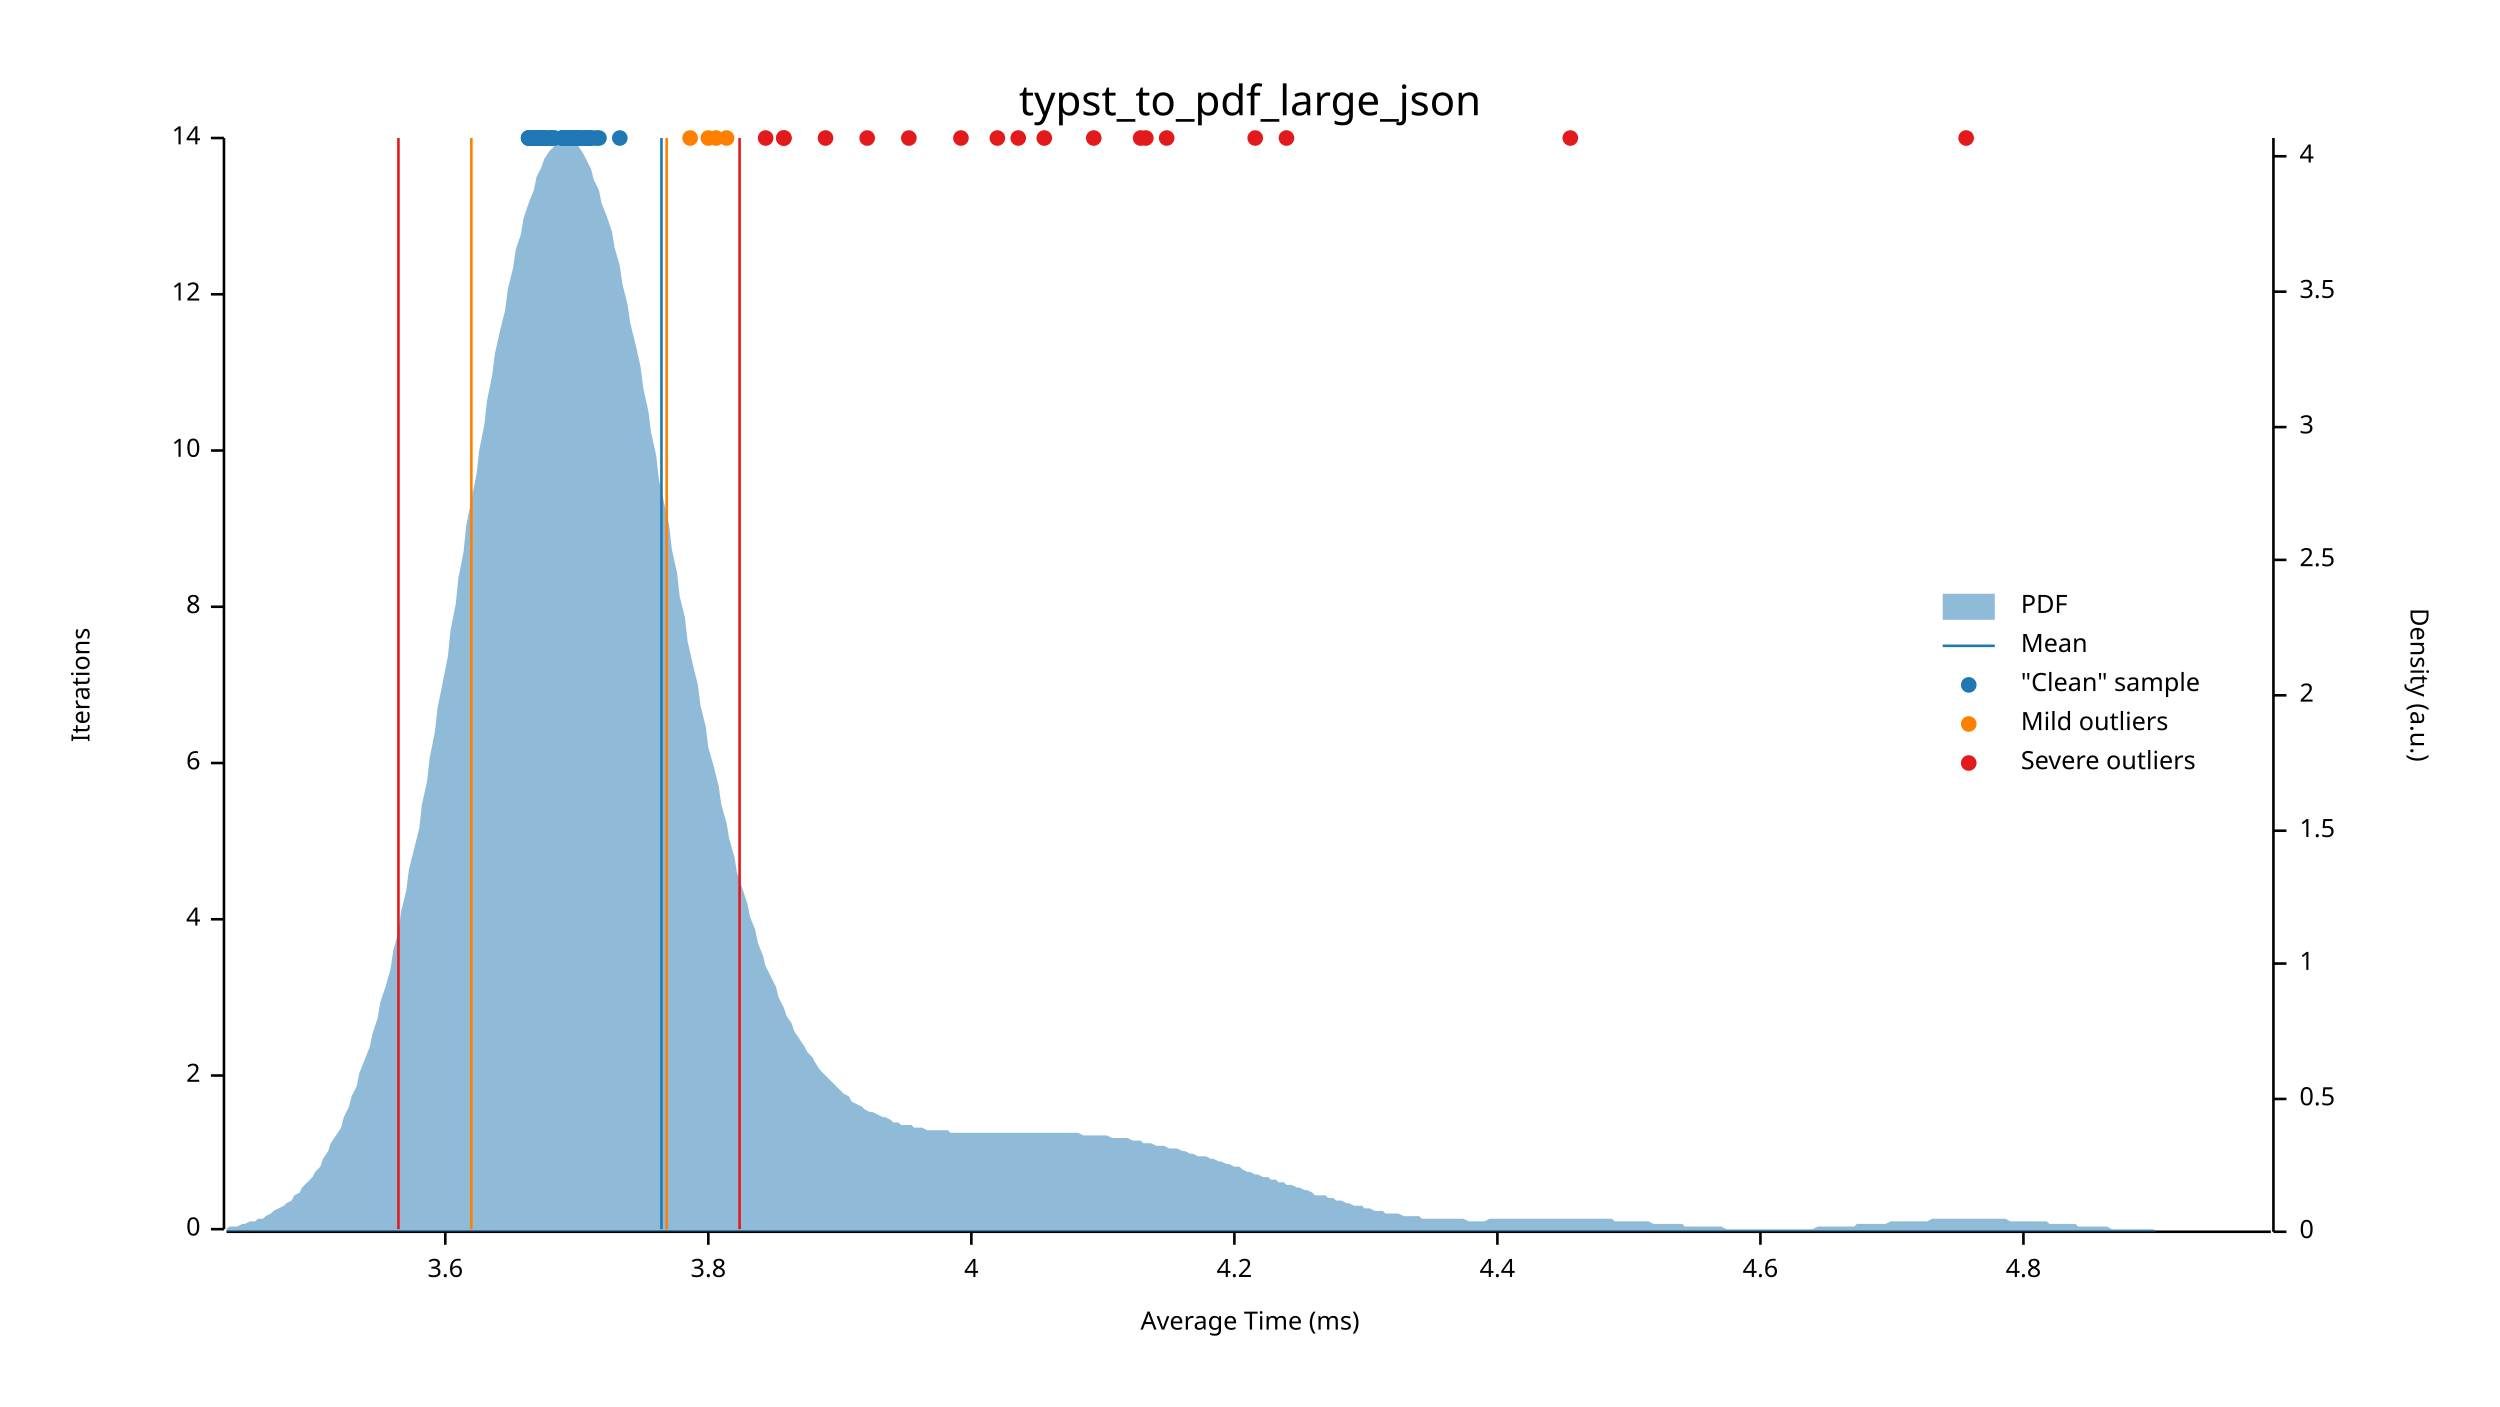
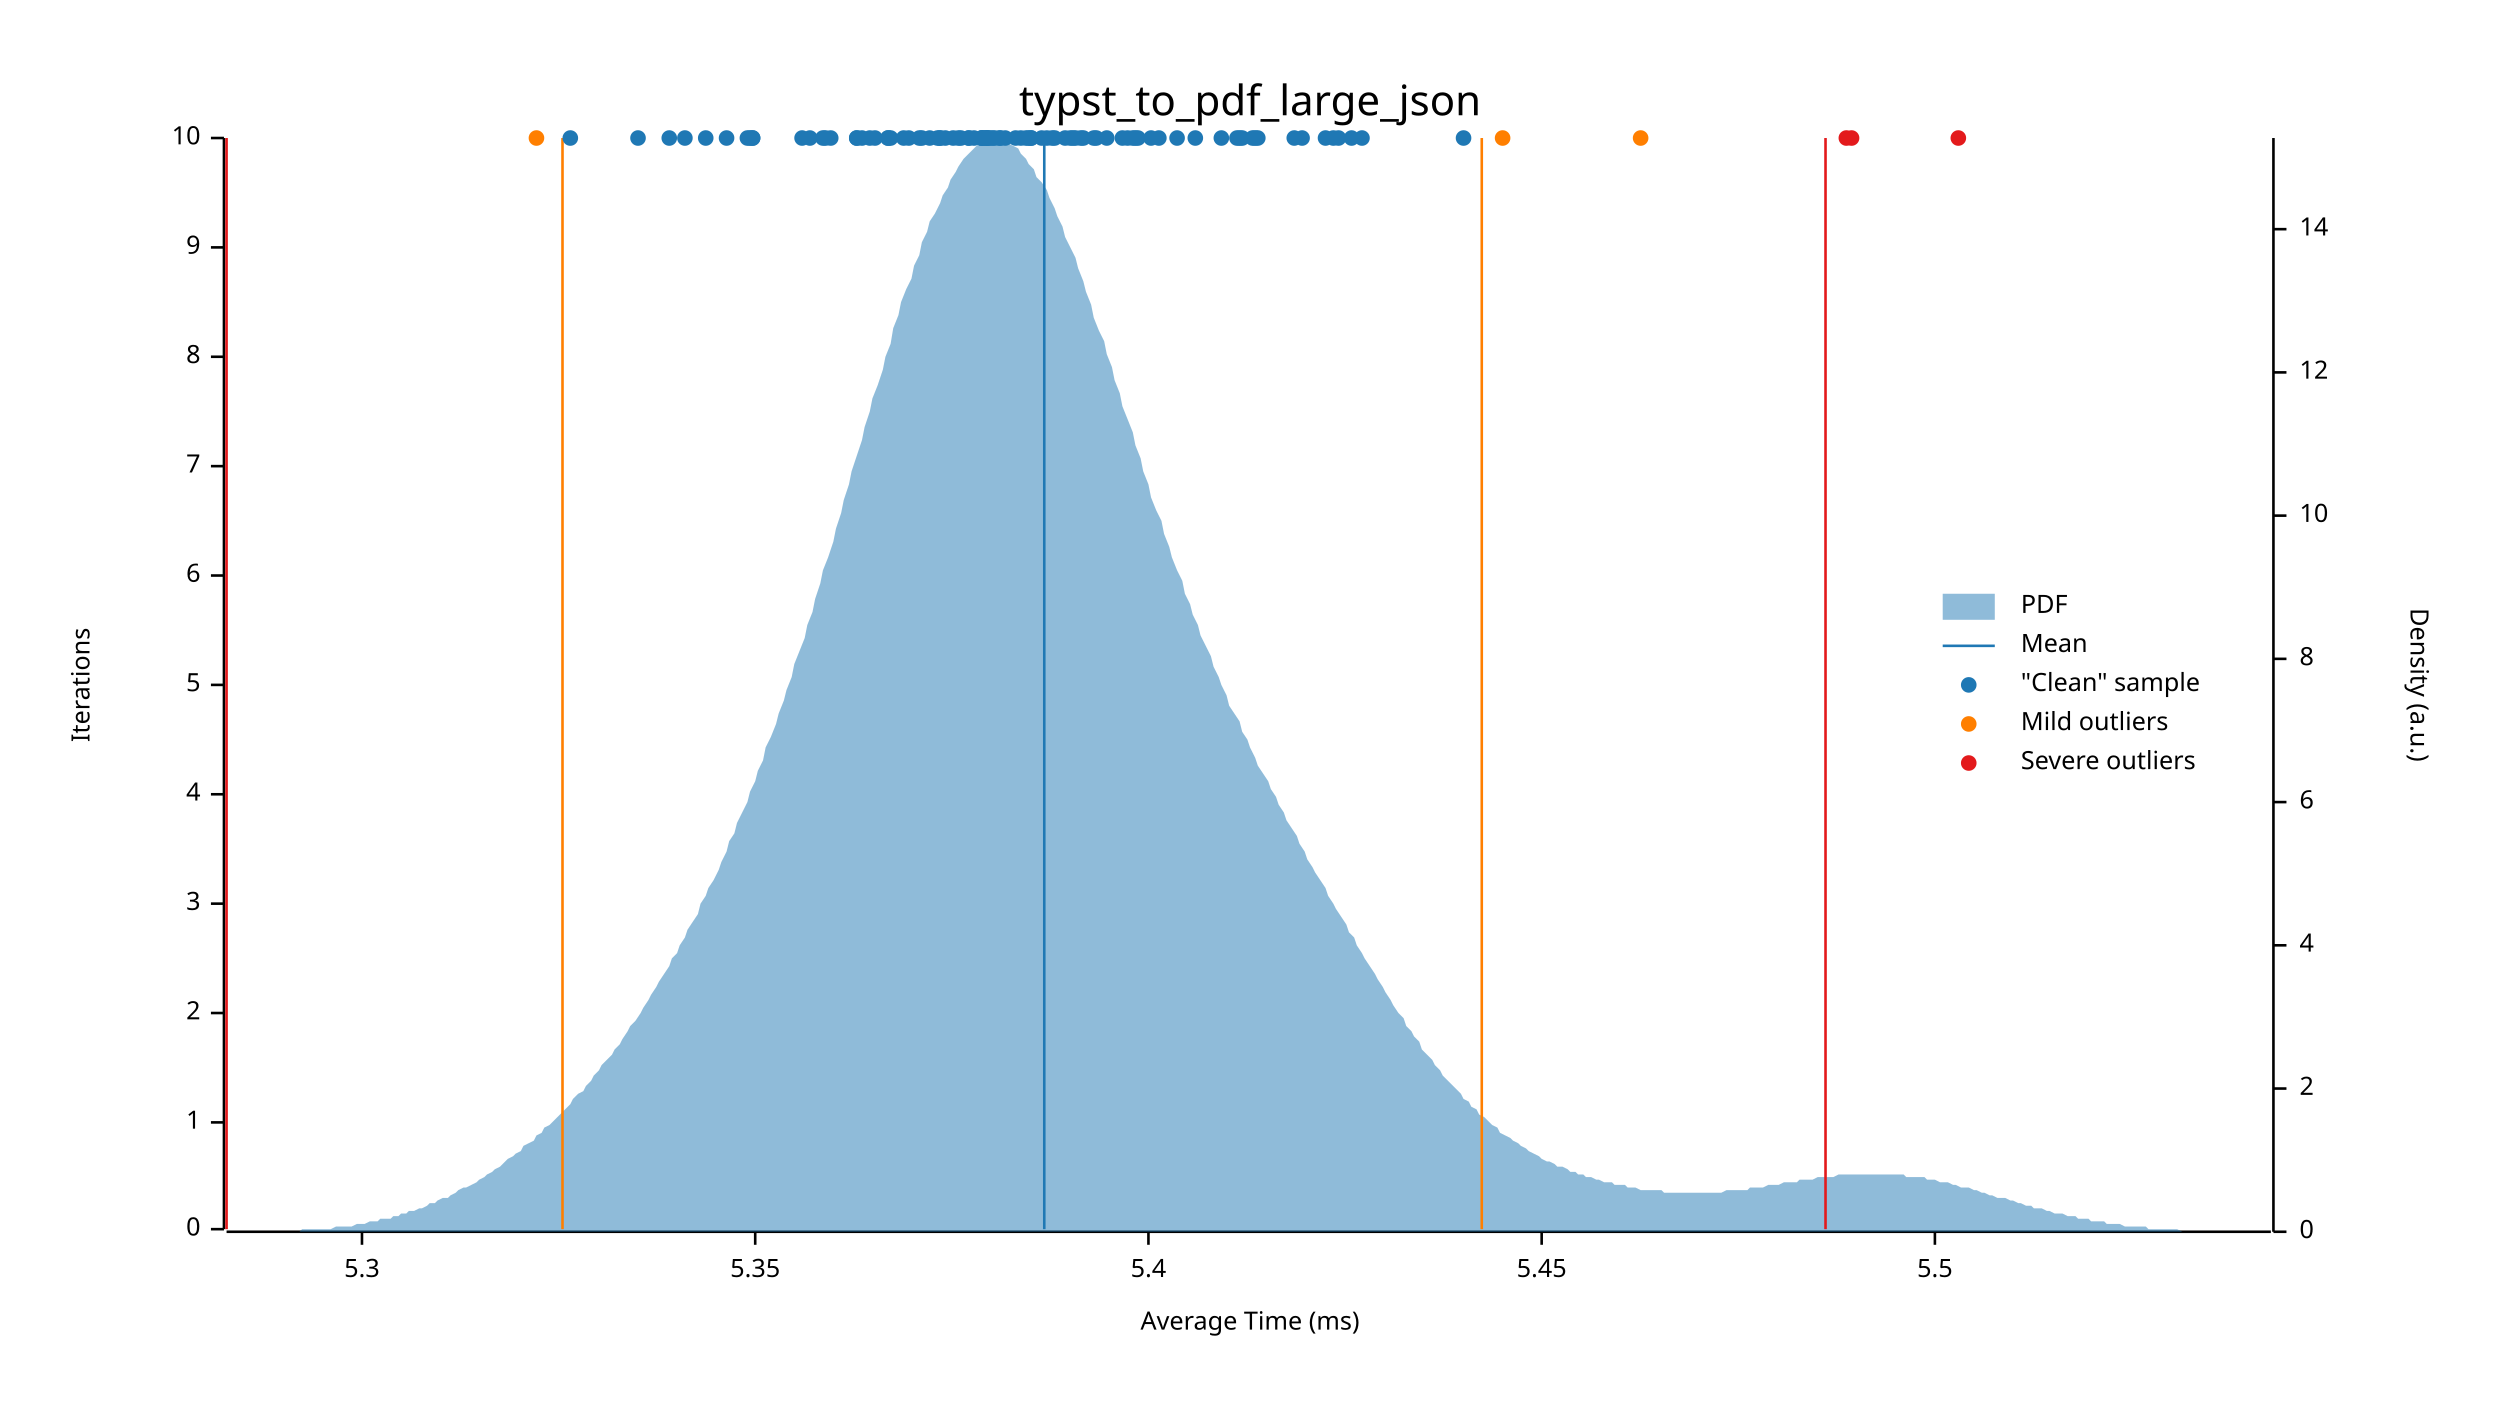
<svg xmlns="http://www.w3.org/2000/svg" width="960" height="540" viewBox="0 0 960 540">
  <text x="480" y="32" dy="0.76em" text-anchor="middle" font-family="sans-serif" font-size="16.129" opacity="1" fill="#000000">
typst_to_pdf_large_json
</text>
  <text x="27" y="263" dy="0.76em" text-anchor="middle" font-family="sans-serif" font-size="9.677" opacity="1" fill="#000000" transform="rotate(270, 27, 263)">
Iterations
</text>
  <text x="480" y="513" dy="-0.5ex" text-anchor="middle" font-family="sans-serif" font-size="9.677" opacity="1" fill="#000000">
Average Time (ms)
</text>
  <polyline fill="none" opacity="1" stroke="#000000" stroke-width="1" points="86,53 86,472 " />
  <text x="77" y="472" dy="0.5ex" text-anchor="end" font-family="sans-serif" font-size="9.677" opacity="1" fill="#000000">
0
</text>
  <polyline fill="none" opacity="1" stroke="#000000" stroke-width="1" points="81,472 86,472 " />
-   <text x="77" y="413" dy="0.5ex" text-anchor="end" font-family="sans-serif" font-size="9.677" opacity="1" fill="#000000">
+   <text x="77" y="431" dy="0.5ex" text-anchor="end" font-family="sans-serif" font-size="9.677" opacity="1" fill="#000000">
+ 1
+ </text>
+   <polyline fill="none" opacity="1" stroke="#000000" stroke-width="1" points="81,431 86,431 " />
+   <text x="77" y="389" dy="0.5ex" text-anchor="end" font-family="sans-serif" font-size="9.677" opacity="1" fill="#000000">
2
</text>
-   <polyline fill="none" opacity="1" stroke="#000000" stroke-width="1" points="81,413 86,413 " />
-   <text x="77" y="353" dy="0.5ex" text-anchor="end" font-family="sans-serif" font-size="9.677" opacity="1" fill="#000000">
+   <polyline fill="none" opacity="1" stroke="#000000" stroke-width="1" points="81,389 86,389 " />
+   <text x="77" y="347" dy="0.5ex" text-anchor="end" font-family="sans-serif" font-size="9.677" opacity="1" fill="#000000">
+ 3
+ </text>
+   <polyline fill="none" opacity="1" stroke="#000000" stroke-width="1" points="81,347 86,347 " />
+   <text x="77" y="305" dy="0.5ex" text-anchor="end" font-family="sans-serif" font-size="9.677" opacity="1" fill="#000000">
4
</text>
-   <polyline fill="none" opacity="1" stroke="#000000" stroke-width="1" points="81,353 86,353 " />
-   <text x="77" y="293" dy="0.5ex" text-anchor="end" font-family="sans-serif" font-size="9.677" opacity="1" fill="#000000">
+   <polyline fill="none" opacity="1" stroke="#000000" stroke-width="1" points="81,305 86,305 " />
+   <text x="77" y="263" dy="0.5ex" text-anchor="end" font-family="sans-serif" font-size="9.677" opacity="1" fill="#000000">
+ 5
+ </text>
+   <polyline fill="none" opacity="1" stroke="#000000" stroke-width="1" points="81,263 86,263 " />
+   <text x="77" y="221" dy="0.5ex" text-anchor="end" font-family="sans-serif" font-size="9.677" opacity="1" fill="#000000">
6
</text>
-   <polyline fill="none" opacity="1" stroke="#000000" stroke-width="1" points="81,293 86,293 " />
-   <text x="77" y="233" dy="0.5ex" text-anchor="end" font-family="sans-serif" font-size="9.677" opacity="1" fill="#000000">
+   <polyline fill="none" opacity="1" stroke="#000000" stroke-width="1" points="81,221 86,221 " />
+   <text x="77" y="179" dy="0.5ex" text-anchor="end" font-family="sans-serif" font-size="9.677" opacity="1" fill="#000000">
+ 7
+ </text>
+   <polyline fill="none" opacity="1" stroke="#000000" stroke-width="1" points="81,179 86,179 " />
+   <text x="77" y="137" dy="0.5ex" text-anchor="end" font-family="sans-serif" font-size="9.677" opacity="1" fill="#000000">
8
</text>
-   <polyline fill="none" opacity="1" stroke="#000000" stroke-width="1" points="81,233 86,233 " />
-   <text x="77" y="173" dy="0.5ex" text-anchor="end" font-family="sans-serif" font-size="9.677" opacity="1" fill="#000000">
+   <polyline fill="none" opacity="1" stroke="#000000" stroke-width="1" points="81,137 86,137 " />
+   <text x="77" y="95" dy="0.5ex" text-anchor="end" font-family="sans-serif" font-size="9.677" opacity="1" fill="#000000">
+ 9
+ </text>
+   <polyline fill="none" opacity="1" stroke="#000000" stroke-width="1" points="81,95 86,95 " />
+   <text x="77" y="53" dy="0.5ex" text-anchor="end" font-family="sans-serif" font-size="9.677" opacity="1" fill="#000000">
10
- </text>
-   <polyline fill="none" opacity="1" stroke="#000000" stroke-width="1" points="81,173 86,173 " />
-   <text x="77" y="113" dy="0.5ex" text-anchor="end" font-family="sans-serif" font-size="9.677" opacity="1" fill="#000000">
- 12
- </text>
-   <polyline fill="none" opacity="1" stroke="#000000" stroke-width="1" points="81,113 86,113 " />
-   <text x="77" y="53" dy="0.5ex" text-anchor="end" font-family="sans-serif" font-size="9.677" opacity="1" fill="#000000">
- 14
</text>
  <polyline fill="none" opacity="1" stroke="#000000" stroke-width="1" points="81,53 86,53 " />
  <polyline fill="none" opacity="1" stroke="#000000" stroke-width="1" points="87,473 872,473 " />
-   <text x="171" y="483" dy="0.76em" text-anchor="middle" font-family="sans-serif" font-size="9.677" opacity="1" fill="#000000">
- 3.6
- </text>
-   <polyline fill="none" opacity="1" stroke="#000000" stroke-width="1" points="171,473 171,478 " />
-   <text x="272" y="483" dy="0.76em" text-anchor="middle" font-family="sans-serif" font-size="9.677" opacity="1" fill="#000000">
- 3.8
- </text>
-   <polyline fill="none" opacity="1" stroke="#000000" stroke-width="1" points="272,473 272,478 " />
-   <text x="373" y="483" dy="0.76em" text-anchor="middle" font-family="sans-serif" font-size="9.677" opacity="1" fill="#000000">
- 4
- </text>
-   <polyline fill="none" opacity="1" stroke="#000000" stroke-width="1" points="373,473 373,478 " />
-   <text x="474" y="483" dy="0.76em" text-anchor="middle" font-family="sans-serif" font-size="9.677" opacity="1" fill="#000000">
- 4.2
- </text>
-   <polyline fill="none" opacity="1" stroke="#000000" stroke-width="1" points="474,473 474,478 " />
-   <text x="575" y="483" dy="0.76em" text-anchor="middle" font-family="sans-serif" font-size="9.677" opacity="1" fill="#000000">
- 4.4
- </text>
-   <polyline fill="none" opacity="1" stroke="#000000" stroke-width="1" points="575,473 575,478 " />
-   <text x="676" y="483" dy="0.76em" text-anchor="middle" font-family="sans-serif" font-size="9.677" opacity="1" fill="#000000">
- 4.6
- </text>
-   <polyline fill="none" opacity="1" stroke="#000000" stroke-width="1" points="676,473 676,478 " />
-   <text x="777" y="483" dy="0.76em" text-anchor="middle" font-family="sans-serif" font-size="9.677" opacity="1" fill="#000000">
- 4.8
- </text>
-   <polyline fill="none" opacity="1" stroke="#000000" stroke-width="1" points="777,473 777,478 " />
+   <text x="139" y="483" dy="0.76em" text-anchor="middle" font-family="sans-serif" font-size="9.677" opacity="1" fill="#000000">
+ 5.3
+ </text>
+   <polyline fill="none" opacity="1" stroke="#000000" stroke-width="1" points="139,473 139,478 " />
+   <text x="290" y="483" dy="0.76em" text-anchor="middle" font-family="sans-serif" font-size="9.677" opacity="1" fill="#000000">
+ 5.35
+ </text>
+   <polyline fill="none" opacity="1" stroke="#000000" stroke-width="1" points="290,473 290,478 " />
+   <text x="441" y="483" dy="0.76em" text-anchor="middle" font-family="sans-serif" font-size="9.677" opacity="1" fill="#000000">
+ 5.4
+ </text>
+   <polyline fill="none" opacity="1" stroke="#000000" stroke-width="1" points="441,473 441,478 " />
+   <text x="592" y="483" dy="0.76em" text-anchor="middle" font-family="sans-serif" font-size="9.677" opacity="1" fill="#000000">
+ 5.45
+ </text>
+   <polyline fill="none" opacity="1" stroke="#000000" stroke-width="1" points="592,473 592,478 " />
+   <text x="743" y="483" dy="0.76em" text-anchor="middle" font-family="sans-serif" font-size="9.677" opacity="1" fill="#000000">
+ 5.5
+ </text>
+   <polyline fill="none" opacity="1" stroke="#000000" stroke-width="1" points="743,473 743,478 " />
  <text x="933" y="263" dy="0.76em" text-anchor="middle" font-family="sans-serif" font-size="9.677" opacity="1" fill="#000000" transform="rotate(90, 933, 263)">
Density (a.u.)
</text>
  <polyline fill="none" opacity="1" stroke="#000000" stroke-width="1" points="873,53 873,473 " />
  <text x="883" y="473" dy="0.5ex" text-anchor="start" font-family="sans-serif" font-size="9.677" opacity="1" fill="#000000">
0
</text>
  <polyline fill="none" opacity="1" stroke="#000000" stroke-width="1" points="873,473 878,473 " />
-   <text x="883" y="422" dy="0.5ex" text-anchor="start" font-family="sans-serif" font-size="9.677" opacity="1" fill="#000000">
- 0.5
- </text>
-   <polyline fill="none" opacity="1" stroke="#000000" stroke-width="1" points="873,422 878,422 " />
-   <text x="883" y="370" dy="0.5ex" text-anchor="start" font-family="sans-serif" font-size="9.677" opacity="1" fill="#000000">
- 1
- </text>
-   <polyline fill="none" opacity="1" stroke="#000000" stroke-width="1" points="873,370 878,370 " />
-   <text x="883" y="319" dy="0.5ex" text-anchor="start" font-family="sans-serif" font-size="9.677" opacity="1" fill="#000000">
- 1.5
- </text>
-   <polyline fill="none" opacity="1" stroke="#000000" stroke-width="1" points="873,319 878,319 " />
-   <text x="883" y="267" dy="0.5ex" text-anchor="start" font-family="sans-serif" font-size="9.677" opacity="1" fill="#000000">
+   <text x="883" y="418" dy="0.5ex" text-anchor="start" font-family="sans-serif" font-size="9.677" opacity="1" fill="#000000">
2
</text>
-   <polyline fill="none" opacity="1" stroke="#000000" stroke-width="1" points="873,267 878,267 " />
-   <text x="883" y="215" dy="0.5ex" text-anchor="start" font-family="sans-serif" font-size="9.677" opacity="1" fill="#000000">
- 2.5
- </text>
-   <polyline fill="none" opacity="1" stroke="#000000" stroke-width="1" points="873,215 878,215 " />
-   <text x="883" y="164" dy="0.5ex" text-anchor="start" font-family="sans-serif" font-size="9.677" opacity="1" fill="#000000">
- 3
- </text>
-   <polyline fill="none" opacity="1" stroke="#000000" stroke-width="1" points="873,164 878,164 " />
-   <text x="883" y="112" dy="0.5ex" text-anchor="start" font-family="sans-serif" font-size="9.677" opacity="1" fill="#000000">
- 3.5
- </text>
-   <polyline fill="none" opacity="1" stroke="#000000" stroke-width="1" points="873,112 878,112 " />
-   <text x="883" y="60" dy="0.5ex" text-anchor="start" font-family="sans-serif" font-size="9.677" opacity="1" fill="#000000">
+   <polyline fill="none" opacity="1" stroke="#000000" stroke-width="1" points="873,418 878,418 " />
+   <text x="883" y="363" dy="0.5ex" text-anchor="start" font-family="sans-serif" font-size="9.677" opacity="1" fill="#000000">
4
</text>
-   <polyline fill="none" opacity="1" stroke="#000000" stroke-width="1" points="873,60 878,60 " />
-   <polygon opacity="0.5" fill="#1F78B4" points="87,472 88,471 90,471 91,471 93,470 94,470 96,469 98,469 99,468 101,468 102,467 104,466 105,465 107,464 109,463 110,462 112,461 113,459 115,458 116,456 118,454 120,452 121,450 123,448 124,445 126,442 127,439 129,436 131,433 132,429 134,425 135,421 137,417 138,412 140,407 142,402 143,397 145,391 146,385 148,379 150,372 151,365 153,358 154,350 156,342 157,334 159,326 161,318 162,309 164,300 165,291 167,281 168,272 170,262 172,252 173,242 175,232 176,222 178,212 179,202 181,192 183,182 184,173 186,163 187,154 189,144 190,136 192,127 194,119 195,111 197,103 198,96 200,90 201,84 203,78 205,73 206,68 208,64 209,61 211,58 213,56 214,55 216,54 217,53 219,54 220,55 222,56 224,59 225,61 227,65 228,69 230,73 231,78 233,83 235,89 236,95 238,102 239,109 241,117 242,124 244,132 246,141 247,149 249,158 250,166 252,175 253,184 255,193 257,202 258,211 260,220 261,229 263,237 264,246 266,255 268,263 269,271 271,279 272,287 274,294 276,302 277,309 279,316 280,322 282,329 283,335 285,341 287,347 288,352 290,357 291,362 293,367 294,371 296,375 298,379 299,383 301,387 302,390 304,393 305,396 307,399 309,402 310,404 312,406 313,408 315,411 316,412 318,414 320,416 321,417 323,419 324,420 326,421 327,423 329,424 331,425 332,426 334,427 335,427 337,428 339,429 340,429 342,430 343,431 345,431 346,432 348,432 350,432 351,433 353,433 354,433 356,434 357,434 359,434 361,434 362,434 364,434 365,435 367,435 368,435 370,435 372,435 373,435 375,435 376,435 378,435 379,435 381,435 383,435 384,435 386,435 387,435 389,435 391,435 392,435 394,435 395,435 397,435 398,435 400,435 402,435 403,435 405,435 406,435 408,435 409,435 411,435 413,435 414,435 416,436 417,436 419,436 420,436 422,436 424,436 425,436 427,437 428,437 430,437 431,437 433,437 435,438 436,438 438,438 439,439 441,439 442,439 444,440 446,440 447,440 449,441 450,441 452,441 454,442 455,442 457,443 458,443 460,444 461,444 463,444 465,445 466,445 468,446 469,446 471,447 472,447 474,448 476,448 477,449 479,450 480,450 482,451 483,451 485,452 487,452 488,453 490,453 491,454 493,454 494,455 496,455 498,456 499,456 501,457 502,457 504,458 505,459 507,459 509,459 510,460 512,460 513,461 515,461 517,462 518,462 520,463 521,463 523,463 524,464 526,464 528,465 529,465 531,465 532,466 534,466 535,466 537,466 539,467 540,467 542,467 543,467 545,467 546,468 548,468 550,468 551,468 553,468 554,468 556,468 557,468 559,468 561,468 562,468 564,469 565,469 567,469 568,469 570,469 572,468 573,468 575,468 576,468 578,468 580,468 581,468 583,468 584,468 586,468 587,468 589,468 591,468 592,468 594,468 595,468 597,468 598,468 600,468 602,468 603,468 605,468 606,468 608,468 609,468 611,468 613,468 614,468 616,468 617,468 619,468 620,469 622,469 624,469 625,469 627,469 628,469 630,469 632,469 633,469 635,470 636,470 638,470 639,470 641,470 643,470 644,470 646,470 647,471 649,471 650,471 652,471 654,471 655,471 657,471 658,471 660,471 661,471 663,472 665,472 666,472 668,472 669,472 671,472 672,472 674,472 676,472 677,472 679,472 680,472 682,472 683,472 685,472 687,472 688,472 690,472 691,472 693,472 695,472 696,472 698,471 699,471 701,471 702,471 704,471 706,471 707,471 709,471 710,471 712,471 713,470 715,470 717,470 718,470 720,470 721,470 723,470 724,470 726,469 728,469 729,469 731,469 732,469 734,469 735,469 737,469 739,469 740,469 742,468 743,468 745,468 746,468 748,468 750,468 751,468 753,468 754,468 756,468 758,468 759,468 761,468 762,468 764,468 765,468 767,468 769,468 770,468 772,469 773,469 775,469 776,469 778,469 780,469 781,469 783,469 784,469 786,469 787,470 789,470 791,470 792,470 794,470 795,470 797,470 798,471 800,471 802,471 803,471 805,471 806,471 808,471 809,471 811,472 813,472 814,472 816,472 817,472 819,472 821,472 822,472 824,472 825,472 827,472 828,473 830,473 832,473 833,473 835,473 836,473 838,473 839,473 841,473 843,473 844,473 846,473 847,473 849,473 850,473 852,473 854,473 855,473 857,473 858,473 860,473 861,473 863,473 865,473 866,473 868,473 869,473 871,473 873,473 873,473 87,473 " />
-   <polyline fill="none" opacity="1" stroke="#1F78B4" stroke-width="1" points="254,472 254,53 " />
-   <polyline fill="none" opacity="1" stroke="#FF7F00" stroke-width="1" points="181,472 181,53 " />
-   <polyline fill="none" opacity="1" stroke="#FF7F00" stroke-width="1" points="256,472 256,53 " />
-   <polyline fill="none" opacity="1" stroke="#E31A1C" stroke-width="1" points="153,472 153,53 " />
-   <polyline fill="none" opacity="1" stroke="#E31A1C" stroke-width="1" points="284,472 284,53 " />
-   <circle cx="209" cy="53" r="3" opacity="1" fill="#1F78B4" stroke="none" stroke-width="1" />
-   <circle cx="207" cy="53" r="3" opacity="1" fill="#1F78B4" stroke="none" stroke-width="1" />
-   <circle cx="218" cy="53" r="3" opacity="1" fill="#1F78B4" stroke="none" stroke-width="1" />
-   <circle cx="212" cy="53" r="3" opacity="1" fill="#1F78B4" stroke="none" stroke-width="1" />
-   <circle cx="212" cy="53" r="3" opacity="1" fill="#1F78B4" stroke="none" stroke-width="1" />
-   <circle cx="211" cy="53" r="3" opacity="1" fill="#1F78B4" stroke="none" stroke-width="1" />
-   <circle cx="207" cy="53" r="3" opacity="1" fill="#1F78B4" stroke="none" stroke-width="1" />
-   <circle cx="208" cy="53" r="3" opacity="1" fill="#1F78B4" stroke="none" stroke-width="1" />
-   <circle cx="208" cy="53" r="3" opacity="1" fill="#1F78B4" stroke="none" stroke-width="1" />
-   <circle cx="209" cy="53" r="3" opacity="1" fill="#1F78B4" stroke="none" stroke-width="1" />
-   <circle cx="203" cy="53" r="3" opacity="1" fill="#1F78B4" stroke="none" stroke-width="1" />
-   <circle cx="209" cy="53" r="3" opacity="1" fill="#1F78B4" stroke="none" stroke-width="1" />
-   <circle cx="203" cy="53" r="3" opacity="1" fill="#1F78B4" stroke="none" stroke-width="1" />
-   <circle cx="208" cy="53" r="3" opacity="1" fill="#1F78B4" stroke="none" stroke-width="1" />
-   <circle cx="209" cy="53" r="3" opacity="1" fill="#1F78B4" stroke="none" stroke-width="1" />
-   <circle cx="207" cy="53" r="3" opacity="1" fill="#1F78B4" stroke="none" stroke-width="1" />
-   <circle cx="206" cy="53" r="3" opacity="1" fill="#1F78B4" stroke="none" stroke-width="1" />
-   <circle cx="209" cy="53" r="3" opacity="1" fill="#1F78B4" stroke="none" stroke-width="1" />
-   <circle cx="207" cy="53" r="3" opacity="1" fill="#1F78B4" stroke="none" stroke-width="1" />
-   <circle cx="206" cy="53" r="3" opacity="1" fill="#1F78B4" stroke="none" stroke-width="1" />
-   <circle cx="213" cy="53" r="3" opacity="1" fill="#1F78B4" stroke="none" stroke-width="1" />
-   <circle cx="208" cy="53" r="3" opacity="1" fill="#1F78B4" stroke="none" stroke-width="1" />
-   <circle cx="211" cy="53" r="3" opacity="1" fill="#1F78B4" stroke="none" stroke-width="1" />
-   <circle cx="206" cy="53" r="3" opacity="1" fill="#1F78B4" stroke="none" stroke-width="1" />
-   <circle cx="205" cy="53" r="3" opacity="1" fill="#1F78B4" stroke="none" stroke-width="1" />
-   <circle cx="203" cy="53" r="3" opacity="1" fill="#1F78B4" stroke="none" stroke-width="1" />
-   <circle cx="208" cy="53" r="3" opacity="1" fill="#1F78B4" stroke="none" stroke-width="1" />
-   <circle cx="204" cy="53" r="3" opacity="1" fill="#1F78B4" stroke="none" stroke-width="1" />
-   <circle cx="207" cy="53" r="3" opacity="1" fill="#1F78B4" stroke="none" stroke-width="1" />
-   <circle cx="206" cy="53" r="3" opacity="1" fill="#1F78B4" stroke="none" stroke-width="1" />
-   <circle cx="206" cy="53" r="3" opacity="1" fill="#1F78B4" stroke="none" stroke-width="1" />
-   <circle cx="227" cy="53" r="3" opacity="1" fill="#1F78B4" stroke="none" stroke-width="1" />
-   <circle cx="204" cy="53" r="3" opacity="1" fill="#1F78B4" stroke="none" stroke-width="1" />
-   <circle cx="204" cy="53" r="3" opacity="1" fill="#1F78B4" stroke="none" stroke-width="1" />
-   <circle cx="206" cy="53" r="3" opacity="1" fill="#1F78B4" stroke="none" stroke-width="1" />
+   <polyline fill="none" opacity="1" stroke="#000000" stroke-width="1" points="873,363 878,363 " />
+   <text x="883" y="308" dy="0.5ex" text-anchor="start" font-family="sans-serif" font-size="9.677" opacity="1" fill="#000000">
+ 6
+ </text>
+   <polyline fill="none" opacity="1" stroke="#000000" stroke-width="1" points="873,308 878,308 " />
+   <text x="883" y="253" dy="0.5ex" text-anchor="start" font-family="sans-serif" font-size="9.677" opacity="1" fill="#000000">
+ 8
+ </text>
+   <polyline fill="none" opacity="1" stroke="#000000" stroke-width="1" points="873,253 878,253 " />
+   <text x="883" y="198" dy="0.5ex" text-anchor="start" font-family="sans-serif" font-size="9.677" opacity="1" fill="#000000">
+ 10
+ </text>
+   <polyline fill="none" opacity="1" stroke="#000000" stroke-width="1" points="873,198 878,198 " />
+   <text x="883" y="143" dy="0.5ex" text-anchor="start" font-family="sans-serif" font-size="9.677" opacity="1" fill="#000000">
+ 12
+ </text>
+   <polyline fill="none" opacity="1" stroke="#000000" stroke-width="1" points="873,143 878,143 " />
+   <text x="883" y="88" dy="0.5ex" text-anchor="start" font-family="sans-serif" font-size="9.677" opacity="1" fill="#000000">
+ 14
+ </text>
+   <polyline fill="none" opacity="1" stroke="#000000" stroke-width="1" points="873,88 878,88 " />
+   <polygon opacity="0.5" fill="#1F78B4" points="87,473 88,473 90,473 91,473 93,473 94,473 96,473 98,473 99,473 101,473 102,473 104,473 105,473 107,473 109,473 110,473 112,473 113,473 115,473 116,472 118,472 120,472 121,472 123,472 124,472 126,472 127,472 129,471 131,471 132,471 134,471 135,471 137,470 138,470 140,470 142,469 143,469 145,469 146,468 148,468 150,468 151,467 153,467 154,466 156,466 157,465 159,465 161,464 162,464 164,463 165,462 167,462 168,461 170,460 172,460 173,459 175,458 176,457 178,456 179,456 181,455 183,454 184,453 186,452 187,451 189,450 190,449 192,448 194,446 195,445 197,444 198,443 200,442 201,440 203,439 205,438 206,436 208,435 209,433 211,432 213,430 214,429 216,427 217,426 219,424 220,422 222,420 224,419 225,417 227,415 228,413 230,411 231,409 233,407 235,405 236,403 238,401 239,399 241,396 242,394 244,392 246,389 247,387 249,384 250,382 252,379 253,377 255,374 257,371 258,368 260,366 261,363 263,360 264,357 266,354 268,351 269,347 271,344 272,341 274,338 276,334 277,331 279,327 280,323 282,320 283,316 285,312 287,308 288,304 290,300 291,296 293,292 294,287 296,283 298,278 299,274 301,269 302,265 304,260 305,255 307,250 309,245 310,240 312,235 313,230 315,224 316,219 318,214 320,208 321,203 323,197 324,192 326,186 327,181 329,175 331,169 332,164 334,158 335,153 337,148 339,142 340,137 342,132 343,126 345,121 346,116 348,111 350,107 351,102 353,98 354,93 356,89 357,85 359,82 361,78 362,75 364,72 365,69 367,66 368,64 370,61 372,59 373,58 375,56 376,55 378,54 379,54 381,54 383,53 384,54 386,54 387,55 389,56 391,57 392,59 394,61 395,63 397,65 398,68 400,70 402,73 403,76 405,80 406,83 408,87 409,91 411,95 413,99 414,103 416,108 417,112 419,117 420,122 422,127 424,131 425,136 427,141 428,146 430,151 431,156 433,161 435,166 436,171 438,176 439,181 441,186 442,191 444,196 446,200 447,205 449,210 450,214 452,219 454,223 455,228 457,232 458,236 460,240 461,244 463,248 465,252 466,256 468,260 469,263 471,267 472,271 474,274 476,277 477,281 479,284 480,287 482,291 483,294 485,297 487,300 488,303 490,306 491,309 493,312 494,315 496,318 498,321 499,324 501,327 502,330 504,333 505,335 507,338 509,341 510,344 512,347 513,349 515,352 517,355 518,358 520,360 521,363 523,366 524,368 526,371 528,374 529,376 531,379 532,381 534,384 535,386 537,389 539,391 540,394 542,396 543,398 545,400 546,403 548,405 550,407 551,409 553,411 554,413 556,415 557,416 559,418 561,420 562,422 564,423 565,425 567,426 568,428 570,429 572,431 573,432 575,433 576,435 578,436 580,437 581,438 583,439 584,440 586,441 587,442 589,443 591,444 592,445 594,446 595,446 597,447 598,448 600,448 602,449 603,450 605,450 606,451 608,451 609,452 611,452 613,453 614,453 616,454 617,454 619,454 620,455 622,455 624,455 625,456 627,456 628,456 630,457 632,457 633,457 635,457 636,457 638,457 639,458 641,458 643,458 644,458 646,458 647,458 649,458 650,458 652,458 654,458 655,458 657,458 658,458 660,458 661,458 663,457 665,457 666,457 668,457 669,457 671,457 672,456 674,456 676,456 677,456 679,455 680,455 682,455 683,455 685,454 687,454 688,454 690,454 691,453 693,453 695,453 696,453 698,452 699,452 701,452 702,452 704,452 706,451 707,451 709,451 710,451 712,451 713,451 715,451 717,451 718,451 720,451 721,451 723,451 724,451 726,451 728,451 729,451 731,451 732,452 734,452 735,452 737,452 739,452 740,453 742,453 743,453 745,454 746,454 748,454 750,455 751,455 753,456 754,456 756,456 758,457 759,457 761,458 762,458 764,459 765,459 767,460 769,460 770,460 772,461 773,461 775,462 776,462 778,463 780,463 781,464 783,464 784,464 786,465 787,465 789,466 791,466 792,466 794,467 795,467 797,467 798,468 800,468 802,468 803,469 805,469 806,469 808,469 809,470 811,470 813,470 814,470 816,471 817,471 819,471 821,471 822,471 824,471 825,472 827,472 828,472 830,472 832,472 833,472 835,472 836,472 838,473 839,473 841,473 843,473 844,473 846,473 847,473 849,473 850,473 852,473 854,473 855,473 857,473 858,473 860,473 861,473 863,473 865,473 866,473 868,473 869,473 871,473 873,473 873,473 87,473 " />
+   <polyline fill="none" opacity="1" stroke="#1F78B4" stroke-width="1" points="401,472 401,53 " />
+   <polyline fill="none" opacity="1" stroke="#FF7F00" stroke-width="1" points="216,472 216,53 " />
+   <polyline fill="none" opacity="1" stroke="#FF7F00" stroke-width="1" points="569,472 569,53 " />
+   <polyline fill="none" opacity="1" stroke="#E31A1C" stroke-width="1" points="87,472 87,53 " />
+   <polyline fill="none" opacity="1" stroke="#E31A1C" stroke-width="1" points="701,472 701,53 " />
+   <circle cx="380" cy="53" r="3" opacity="1" fill="#1F78B4" stroke="none" stroke-width="1" />
+   <circle cx="402" cy="53" r="3" opacity="1" fill="#1F78B4" stroke="none" stroke-width="1" />
+   <circle cx="481" cy="53" r="3" opacity="1" fill="#1F78B4" stroke="none" stroke-width="1" />
+   <circle cx="279" cy="53" r="3" opacity="1" fill="#1F78B4" stroke="none" stroke-width="1" />
+   <circle cx="288" cy="53" r="3" opacity="1" fill="#1F78B4" stroke="none" stroke-width="1" />
+   <circle cx="317" cy="53" r="3" opacity="1" fill="#1F78B4" stroke="none" stroke-width="1" />
+   <circle cx="263" cy="53" r="3" opacity="1" fill="#1F78B4" stroke="none" stroke-width="1" />
+   <circle cx="257" cy="53" r="3" opacity="1" fill="#1F78B4" stroke="none" stroke-width="1" />
+   <circle cx="287" cy="53" r="3" opacity="1" fill="#1F78B4" stroke="none" stroke-width="1" />
+   <circle cx="289" cy="53" r="3" opacity="1" fill="#1F78B4" stroke="none" stroke-width="1" />
+   <circle cx="378" cy="53" r="3" opacity="1" fill="#1F78B4" stroke="none" stroke-width="1" />
+   <circle cx="394" cy="53" r="3" opacity="1" fill="#1F78B4" stroke="none" stroke-width="1" />
+   <circle cx="363" cy="53" r="3" opacity="1" fill="#1F78B4" stroke="none" stroke-width="1" />
+   <circle cx="437" cy="53" r="3" opacity="1" fill="#1F78B4" stroke="none" stroke-width="1" />
+   <circle cx="409" cy="53" r="3" opacity="1" fill="#1F78B4" stroke="none" stroke-width="1" />
+   <circle cx="400" cy="53" r="3" opacity="1" fill="#1F78B4" stroke="none" stroke-width="1" />
+   <circle cx="416" cy="53" r="3" opacity="1" fill="#1F78B4" stroke="none" stroke-width="1" />
+   <circle cx="412" cy="53" r="3" opacity="1" fill="#1F78B4" stroke="none" stroke-width="1" />
+   <circle cx="349" cy="53" r="3" opacity="1" fill="#1F78B4" stroke="none" stroke-width="1" />
+   <circle cx="390" cy="53" r="3" opacity="1" fill="#1F78B4" stroke="none" stroke-width="1" />
+   <circle cx="483" cy="53" r="3" opacity="1" fill="#1F78B4" stroke="none" stroke-width="1" />
+   <circle cx="435" cy="53" r="3" opacity="1" fill="#1F78B4" stroke="none" stroke-width="1" />
+   <circle cx="329" cy="53" r="3" opacity="1" fill="#1F78B4" stroke="none" stroke-width="1" />
+   <circle cx="421" cy="53" r="3" opacity="1" fill="#1F78B4" stroke="none" stroke-width="1" />
+   <circle cx="361" cy="53" r="3" opacity="1" fill="#1F78B4" stroke="none" stroke-width="1" />
+   <circle cx="431" cy="53" r="3" opacity="1" fill="#1F78B4" stroke="none" stroke-width="1" />
+   <circle cx="469" cy="53" r="3" opacity="1" fill="#1F78B4" stroke="none" stroke-width="1" />
+   <circle cx="476" cy="53" r="3" opacity="1" fill="#1F78B4" stroke="none" stroke-width="1" />
+   <circle cx="519" cy="53" r="3" opacity="1" fill="#1F78B4" stroke="none" stroke-width="1" />
+   <circle cx="475" cy="53" r="3" opacity="1" fill="#1F78B4" stroke="none" stroke-width="1" />
+   <circle cx="497" cy="53" r="3" opacity="1" fill="#1F78B4" stroke="none" stroke-width="1" />
+   <circle cx="500" cy="53" r="3" opacity="1" fill="#1F78B4" stroke="none" stroke-width="1" />
+   <circle cx="354" cy="53" r="3" opacity="1" fill="#1F78B4" stroke="none" stroke-width="1" />
+   <circle cx="411" cy="53" r="3" opacity="1" fill="#1F78B4" stroke="none" stroke-width="1" />
+   <circle cx="377" cy="53" r="3" opacity="1" fill="#1F78B4" stroke="none" stroke-width="1" />
+   <circle cx="415" cy="53" r="3" opacity="1" fill="#1F78B4" stroke="none" stroke-width="1" />
+   <circle cx="425" cy="53" r="3" opacity="1" fill="#1F78B4" stroke="none" stroke-width="1" />
+   <circle cx="353" cy="53" r="3" opacity="1" fill="#1F78B4" stroke="none" stroke-width="1" />
+   <circle cx="405" cy="53" r="3" opacity="1" fill="#1F78B4" stroke="none" stroke-width="1" />
+   <circle cx="442" cy="53" r="3" opacity="1" fill="#1F78B4" stroke="none" stroke-width="1" />
+   <circle cx="523" cy="53" r="3" opacity="1" fill="#1F78B4" stroke="none" stroke-width="1" />
+   <circle cx="562" cy="53" r="3" opacity="1" fill="#1F78B4" stroke="none" stroke-width="1" />
+   <circle cx="509" cy="53" r="3" opacity="1" fill="#1F78B4" stroke="none" stroke-width="1" />
+   <circle cx="433" cy="53" r="3" opacity="1" fill="#1F78B4" stroke="none" stroke-width="1" />
+   <circle cx="379" cy="53" r="3" opacity="1" fill="#1F78B4" stroke="none" stroke-width="1" />
+   <circle cx="342" cy="53" r="3" opacity="1" fill="#1F78B4" stroke="none" stroke-width="1" />
+   <circle cx="372" cy="53" r="3" opacity="1" fill="#1F78B4" stroke="none" stroke-width="1" />
+   <circle cx="514" cy="53" r="3" opacity="1" fill="#1F78B4" stroke="none" stroke-width="1" />
+   <circle cx="445" cy="53" r="3" opacity="1" fill="#1F78B4" stroke="none" stroke-width="1" />
+   <circle cx="379" cy="53" r="3" opacity="1" fill="#1F78B4" stroke="none" stroke-width="1" />
+   <circle cx="245" cy="53" r="3" opacity="1" fill="#1F78B4" stroke="none" stroke-width="1" />
+   <circle cx="436" cy="53" r="3" opacity="1" fill="#1F78B4" stroke="none" stroke-width="1" />
+   <circle cx="316" cy="53" r="3" opacity="1" fill="#1F78B4" stroke="none" stroke-width="1" />
+   <circle cx="377" cy="53" r="3" opacity="1" fill="#1F78B4" stroke="none" stroke-width="1" />
+   <circle cx="368" cy="53" r="3" opacity="1" fill="#1F78B4" stroke="none" stroke-width="1" />
+   <circle cx="392" cy="53" r="3" opacity="1" fill="#1F78B4" stroke="none" stroke-width="1" />
+   <circle cx="512" cy="53" r="3" opacity="1" fill="#1F78B4" stroke="none" stroke-width="1" />
+   <circle cx="482" cy="53" r="3" opacity="1" fill="#1F78B4" stroke="none" stroke-width="1" />
+   <circle cx="341" cy="53" r="3" opacity="1" fill="#1F78B4" stroke="none" stroke-width="1" />
+   <circle cx="341" cy="53" r="3" opacity="1" fill="#1F78B4" stroke="none" stroke-width="1" />
+   <circle cx="372" cy="53" r="3" opacity="1" fill="#1F78B4" stroke="none" stroke-width="1" />
+   <circle cx="347" cy="53" r="3" opacity="1" fill="#1F78B4" stroke="none" stroke-width="1" />
+   <circle cx="379" cy="53" r="3" opacity="1" fill="#1F78B4" stroke="none" stroke-width="1" />
+   <circle cx="311" cy="53" r="3" opacity="1" fill="#1F78B4" stroke="none" stroke-width="1" />
+   <circle cx="384" cy="53" r="3" opacity="1" fill="#1F78B4" stroke="none" stroke-width="1" />
+   <circle cx="360" cy="53" r="3" opacity="1" fill="#1F78B4" stroke="none" stroke-width="1" />
+   <circle cx="357" cy="53" r="3" opacity="1" fill="#1F78B4" stroke="none" stroke-width="1" />
+   <circle cx="377" cy="53" r="3" opacity="1" fill="#1F78B4" stroke="none" stroke-width="1" />
+   <circle cx="452" cy="53" r="3" opacity="1" fill="#1F78B4" stroke="none" stroke-width="1" />
+   <circle cx="369" cy="53" r="3" opacity="1" fill="#1F78B4" stroke="none" stroke-width="1" />
+   <circle cx="459" cy="53" r="3" opacity="1" fill="#1F78B4" stroke="none" stroke-width="1" />
+   <circle cx="289" cy="53" r="3" opacity="1" fill="#1F78B4" stroke="none" stroke-width="1" />
+   <circle cx="386" cy="53" r="3" opacity="1" fill="#1F78B4" stroke="none" stroke-width="1" />
+   <circle cx="395" cy="53" r="3" opacity="1" fill="#1F78B4" stroke="none" stroke-width="1" />
+   <circle cx="329" cy="53" r="3" opacity="1" fill="#1F78B4" stroke="none" stroke-width="1" />
+   <circle cx="374" cy="53" r="3" opacity="1" fill="#1F78B4" stroke="none" stroke-width="1" />
+   <circle cx="382" cy="53" r="3" opacity="1" fill="#1F78B4" stroke="none" stroke-width="1" />
+   <circle cx="396" cy="53" r="3" opacity="1" fill="#1F78B4" stroke="none" stroke-width="1" />
+   <circle cx="413" cy="53" r="3" opacity="1" fill="#1F78B4" stroke="none" stroke-width="1" />
+   <circle cx="361" cy="53" r="3" opacity="1" fill="#1F78B4" stroke="none" stroke-width="1" />
+   <circle cx="331" cy="53" r="3" opacity="1" fill="#1F78B4" stroke="none" stroke-width="1" />
+   <circle cx="384" cy="53" r="3" opacity="1" fill="#1F78B4" stroke="none" stroke-width="1" />
+   <circle cx="336" cy="53" r="3" opacity="1" fill="#1F78B4" stroke="none" stroke-width="1" />
+   <circle cx="396" cy="53" r="3" opacity="1" fill="#1F78B4" stroke="none" stroke-width="1" />
+   <circle cx="420" cy="53" r="3" opacity="1" fill="#1F78B4" stroke="none" stroke-width="1" />
+   <circle cx="404" cy="53" r="3" opacity="1" fill="#1F78B4" stroke="none" stroke-width="1" />
+   <circle cx="381" cy="53" r="3" opacity="1" fill="#1F78B4" stroke="none" stroke-width="1" />
+   <circle cx="319" cy="53" r="3" opacity="1" fill="#1F78B4" stroke="none" stroke-width="1" />
+   <circle cx="477" cy="53" r="3" opacity="1" fill="#1F78B4" stroke="none" stroke-width="1" />
+   <circle cx="334" cy="53" r="3" opacity="1" fill="#1F78B4" stroke="none" stroke-width="1" />
+   <circle cx="366" cy="53" r="3" opacity="1" fill="#1F78B4" stroke="none" stroke-width="1" />
+   <circle cx="308" cy="53" r="3" opacity="1" fill="#1F78B4" stroke="none" stroke-width="1" />
+   <circle cx="271" cy="53" r="3" opacity="1" fill="#1F78B4" stroke="none" stroke-width="1" />
  <circle cx="219" cy="53" r="3" opacity="1" fill="#1F78B4" stroke="none" stroke-width="1" />
-   <circle cx="221" cy="53" r="3" opacity="1" fill="#1F78B4" stroke="none" stroke-width="1" />
-   <circle cx="226" cy="53" r="3" opacity="1" fill="#1F78B4" stroke="none" stroke-width="1" />
-   <circle cx="220" cy="53" r="3" opacity="1" fill="#1F78B4" stroke="none" stroke-width="1" />
-   <circle cx="218" cy="53" r="3" opacity="1" fill="#1F78B4" stroke="none" stroke-width="1" />
-   <circle cx="221" cy="53" r="3" opacity="1" fill="#1F78B4" stroke="none" stroke-width="1" />
-   <circle cx="224" cy="53" r="3" opacity="1" fill="#1F78B4" stroke="none" stroke-width="1" />
-   <circle cx="222" cy="53" r="3" opacity="1" fill="#1F78B4" stroke="none" stroke-width="1" />
-   <circle cx="226" cy="53" r="3" opacity="1" fill="#1F78B4" stroke="none" stroke-width="1" />
-   <circle cx="220" cy="53" r="3" opacity="1" fill="#1F78B4" stroke="none" stroke-width="1" />
-   <circle cx="218" cy="53" r="3" opacity="1" fill="#1F78B4" stroke="none" stroke-width="1" />
-   <circle cx="217" cy="53" r="3" opacity="1" fill="#1F78B4" stroke="none" stroke-width="1" />
-   <circle cx="218" cy="53" r="3" opacity="1" fill="#1F78B4" stroke="none" stroke-width="1" />
-   <circle cx="217" cy="53" r="3" opacity="1" fill="#1F78B4" stroke="none" stroke-width="1" />
-   <circle cx="222" cy="53" r="3" opacity="1" fill="#1F78B4" stroke="none" stroke-width="1" />
-   <circle cx="217" cy="53" r="3" opacity="1" fill="#1F78B4" stroke="none" stroke-width="1" />
-   <circle cx="221" cy="53" r="3" opacity="1" fill="#1F78B4" stroke="none" stroke-width="1" />
-   <circle cx="221" cy="53" r="3" opacity="1" fill="#1F78B4" stroke="none" stroke-width="1" />
-   <circle cx="216" cy="53" r="3" opacity="1" fill="#1F78B4" stroke="none" stroke-width="1" />
-   <circle cx="222" cy="53" r="3" opacity="1" fill="#1F78B4" stroke="none" stroke-width="1" />
-   <circle cx="222" cy="53" r="3" opacity="1" fill="#1F78B4" stroke="none" stroke-width="1" />
-   <circle cx="219" cy="53" r="3" opacity="1" fill="#1F78B4" stroke="none" stroke-width="1" />
-   <circle cx="222" cy="53" r="3" opacity="1" fill="#1F78B4" stroke="none" stroke-width="1" />
-   <circle cx="219" cy="53" r="3" opacity="1" fill="#1F78B4" stroke="none" stroke-width="1" />
-   <circle cx="222" cy="53" r="3" opacity="1" fill="#1F78B4" stroke="none" stroke-width="1" />
-   <circle cx="225" cy="53" r="3" opacity="1" fill="#1F78B4" stroke="none" stroke-width="1" />
-   <circle cx="216" cy="53" r="3" opacity="1" fill="#1F78B4" stroke="none" stroke-width="1" />
-   <circle cx="219" cy="53" r="3" opacity="1" fill="#1F78B4" stroke="none" stroke-width="1" />
-   <circle cx="225" cy="53" r="3" opacity="1" fill="#1F78B4" stroke="none" stroke-width="1" />
-   <circle cx="216" cy="53" r="3" opacity="1" fill="#1F78B4" stroke="none" stroke-width="1" />
-   <circle cx="226" cy="53" r="3" opacity="1" fill="#1F78B4" stroke="none" stroke-width="1" />
-   <circle cx="230" cy="53" r="3" opacity="1" fill="#1F78B4" stroke="none" stroke-width="1" />
-   <circle cx="229" cy="53" r="3" opacity="1" fill="#1F78B4" stroke="none" stroke-width="1" />
-   <circle cx="221" cy="53" r="3" opacity="1" fill="#1F78B4" stroke="none" stroke-width="1" />
-   <circle cx="218" cy="53" r="3" opacity="1" fill="#1F78B4" stroke="none" stroke-width="1" />
-   <circle cx="238" cy="53" r="3" opacity="1" fill="#1F78B4" stroke="none" stroke-width="1" />
-   <circle cx="226" cy="53" r="3" opacity="1" fill="#1F78B4" stroke="none" stroke-width="1" />
-   <circle cx="221" cy="53" r="3" opacity="1" fill="#1F78B4" stroke="none" stroke-width="1" />
-   <circle cx="224" cy="53" r="3" opacity="1" fill="#1F78B4" stroke="none" stroke-width="1" />
-   <circle cx="217" cy="53" r="3" opacity="1" fill="#1F78B4" stroke="none" stroke-width="1" />
-   <circle cx="216" cy="53" r="3" opacity="1" fill="#1F78B4" stroke="none" stroke-width="1" />
-   <circle cx="227" cy="53" r="3" opacity="1" fill="#1F78B4" stroke="none" stroke-width="1" />
-   <circle cx="219" cy="53" r="3" opacity="1" fill="#1F78B4" stroke="none" stroke-width="1" />
-   <circle cx="275" cy="53" r="3" opacity="1" fill="#FF7F00" stroke="none" stroke-width="1" />
-   <circle cx="265" cy="53" r="3" opacity="1" fill="#FF7F00" stroke="none" stroke-width="1" />
-   <circle cx="272" cy="53" r="3" opacity="1" fill="#FF7F00" stroke="none" stroke-width="1" />
-   <circle cx="279" cy="53" r="3" opacity="1" fill="#FF7F00" stroke="none" stroke-width="1" />
-   <circle cx="317" cy="53" r="3" opacity="1" fill="#E31A1C" stroke="none" stroke-width="1" />
-   <circle cx="369" cy="53" r="3" opacity="1" fill="#E31A1C" stroke="none" stroke-width="1" />
-   <circle cx="755" cy="53" r="3" opacity="1" fill="#E31A1C" stroke="none" stroke-width="1" />
-   <circle cx="494" cy="53" r="3" opacity="1" fill="#E31A1C" stroke="none" stroke-width="1" />
-   <circle cx="448" cy="53" r="3" opacity="1" fill="#E31A1C" stroke="none" stroke-width="1" />
-   <circle cx="301" cy="53" r="3" opacity="1" fill="#E31A1C" stroke="none" stroke-width="1" />
-   <circle cx="440" cy="53" r="3" opacity="1" fill="#E31A1C" stroke="none" stroke-width="1" />
-   <circle cx="438" cy="53" r="3" opacity="1" fill="#E31A1C" stroke="none" stroke-width="1" />
-   <circle cx="401" cy="53" r="3" opacity="1" fill="#E31A1C" stroke="none" stroke-width="1" />
-   <circle cx="420" cy="53" r="3" opacity="1" fill="#E31A1C" stroke="none" stroke-width="1" />
-   <circle cx="391" cy="53" r="3" opacity="1" fill="#E31A1C" stroke="none" stroke-width="1" />
-   <circle cx="349" cy="53" r="3" opacity="1" fill="#E31A1C" stroke="none" stroke-width="1" />
-   <circle cx="383" cy="53" r="3" opacity="1" fill="#E31A1C" stroke="none" stroke-width="1" />
-   <circle cx="482" cy="53" r="3" opacity="1" fill="#E31A1C" stroke="none" stroke-width="1" />
-   <circle cx="603" cy="53" r="3" opacity="1" fill="#E31A1C" stroke="none" stroke-width="1" />
-   <circle cx="294" cy="53" r="3" opacity="1" fill="#E31A1C" stroke="none" stroke-width="1" />
-   <circle cx="333" cy="53" r="3" opacity="1" fill="#E31A1C" stroke="none" stroke-width="1" />
-   <circle cx="301" cy="53" r="3" opacity="1" fill="#E31A1C" stroke="none" stroke-width="1" />
+   <circle cx="630" cy="53" r="3" opacity="1" fill="#FF7F00" stroke="none" stroke-width="1" />
+   <circle cx="577" cy="53" r="3" opacity="1" fill="#FF7F00" stroke="none" stroke-width="1" />
+   <circle cx="206" cy="53" r="3" opacity="1" fill="#FF7F00" stroke="none" stroke-width="1" />
+   <circle cx="752" cy="53" r="3" opacity="1" fill="#E31A1C" stroke="none" stroke-width="1" />
+   <circle cx="711" cy="53" r="3" opacity="1" fill="#E31A1C" stroke="none" stroke-width="1" />
+   <circle cx="709" cy="53" r="3" opacity="1" fill="#E31A1C" stroke="none" stroke-width="1" />
  <text x="776" y="228" dy="0.76em" text-anchor="start" font-family="sans-serif" font-size="9.677" opacity="1" fill="#000000">
PDF
</text>
  <text x="776" y="243" dy="0.76em" text-anchor="start" font-family="sans-serif" font-size="9.677" opacity="1" fill="#000000">
Mean
</text>
  <text x="776" y="258" dy="0.76em" text-anchor="start" font-family="sans-serif" font-size="9.677" opacity="1" fill="#000000">
"Clean" sample
</text>
  <text x="776" y="273" dy="0.76em" text-anchor="start" font-family="sans-serif" font-size="9.677" opacity="1" fill="#000000">
Mild outliers
</text>
  <text x="776" y="288" dy="0.76em" text-anchor="start" font-family="sans-serif" font-size="9.677" opacity="1" fill="#000000">
Severe outliers
</text>
  <rect x="746" y="228" width="20" height="10" opacity="0.5" fill="#1F78B4" stroke="none" />
  <polyline fill="none" opacity="1" stroke="#1F78B4" stroke-width="1" points="746,248 766,248 " />
  <circle cx="756" cy="263" r="3" opacity="1" fill="#1F78B4" stroke="none" stroke-width="1" />
  <circle cx="756" cy="278" r="3" opacity="1" fill="#FF7F00" stroke="none" stroke-width="1" />
  <circle cx="756" cy="293" r="3" opacity="1" fill="#E31A1C" stroke="none" stroke-width="1" />
</svg>
